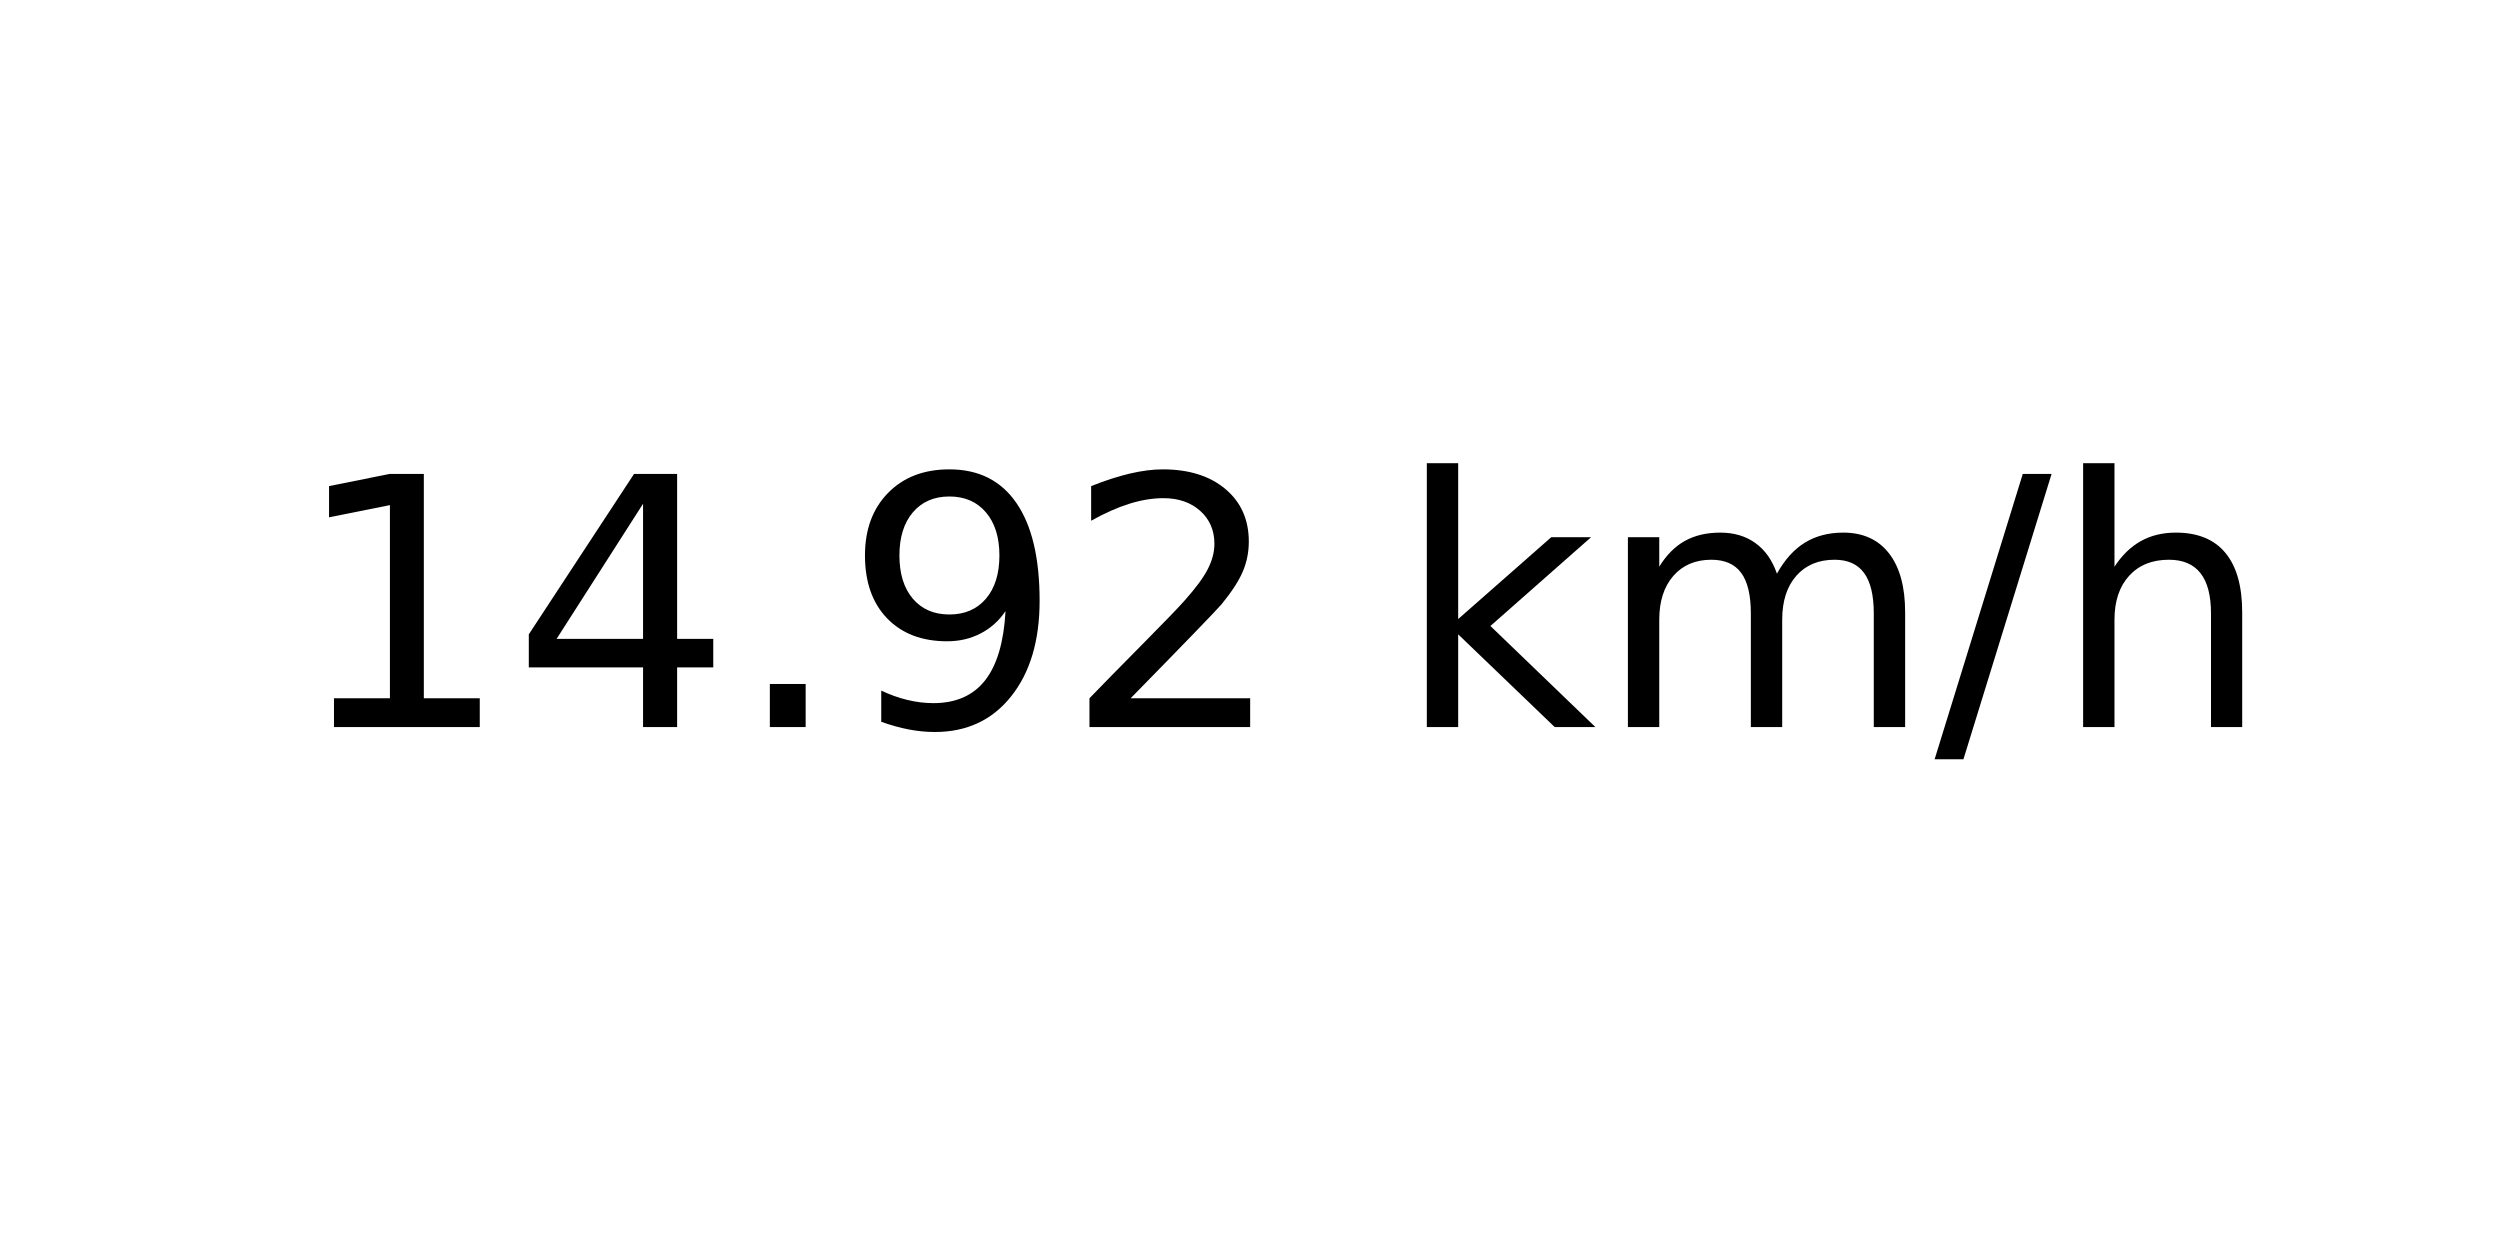
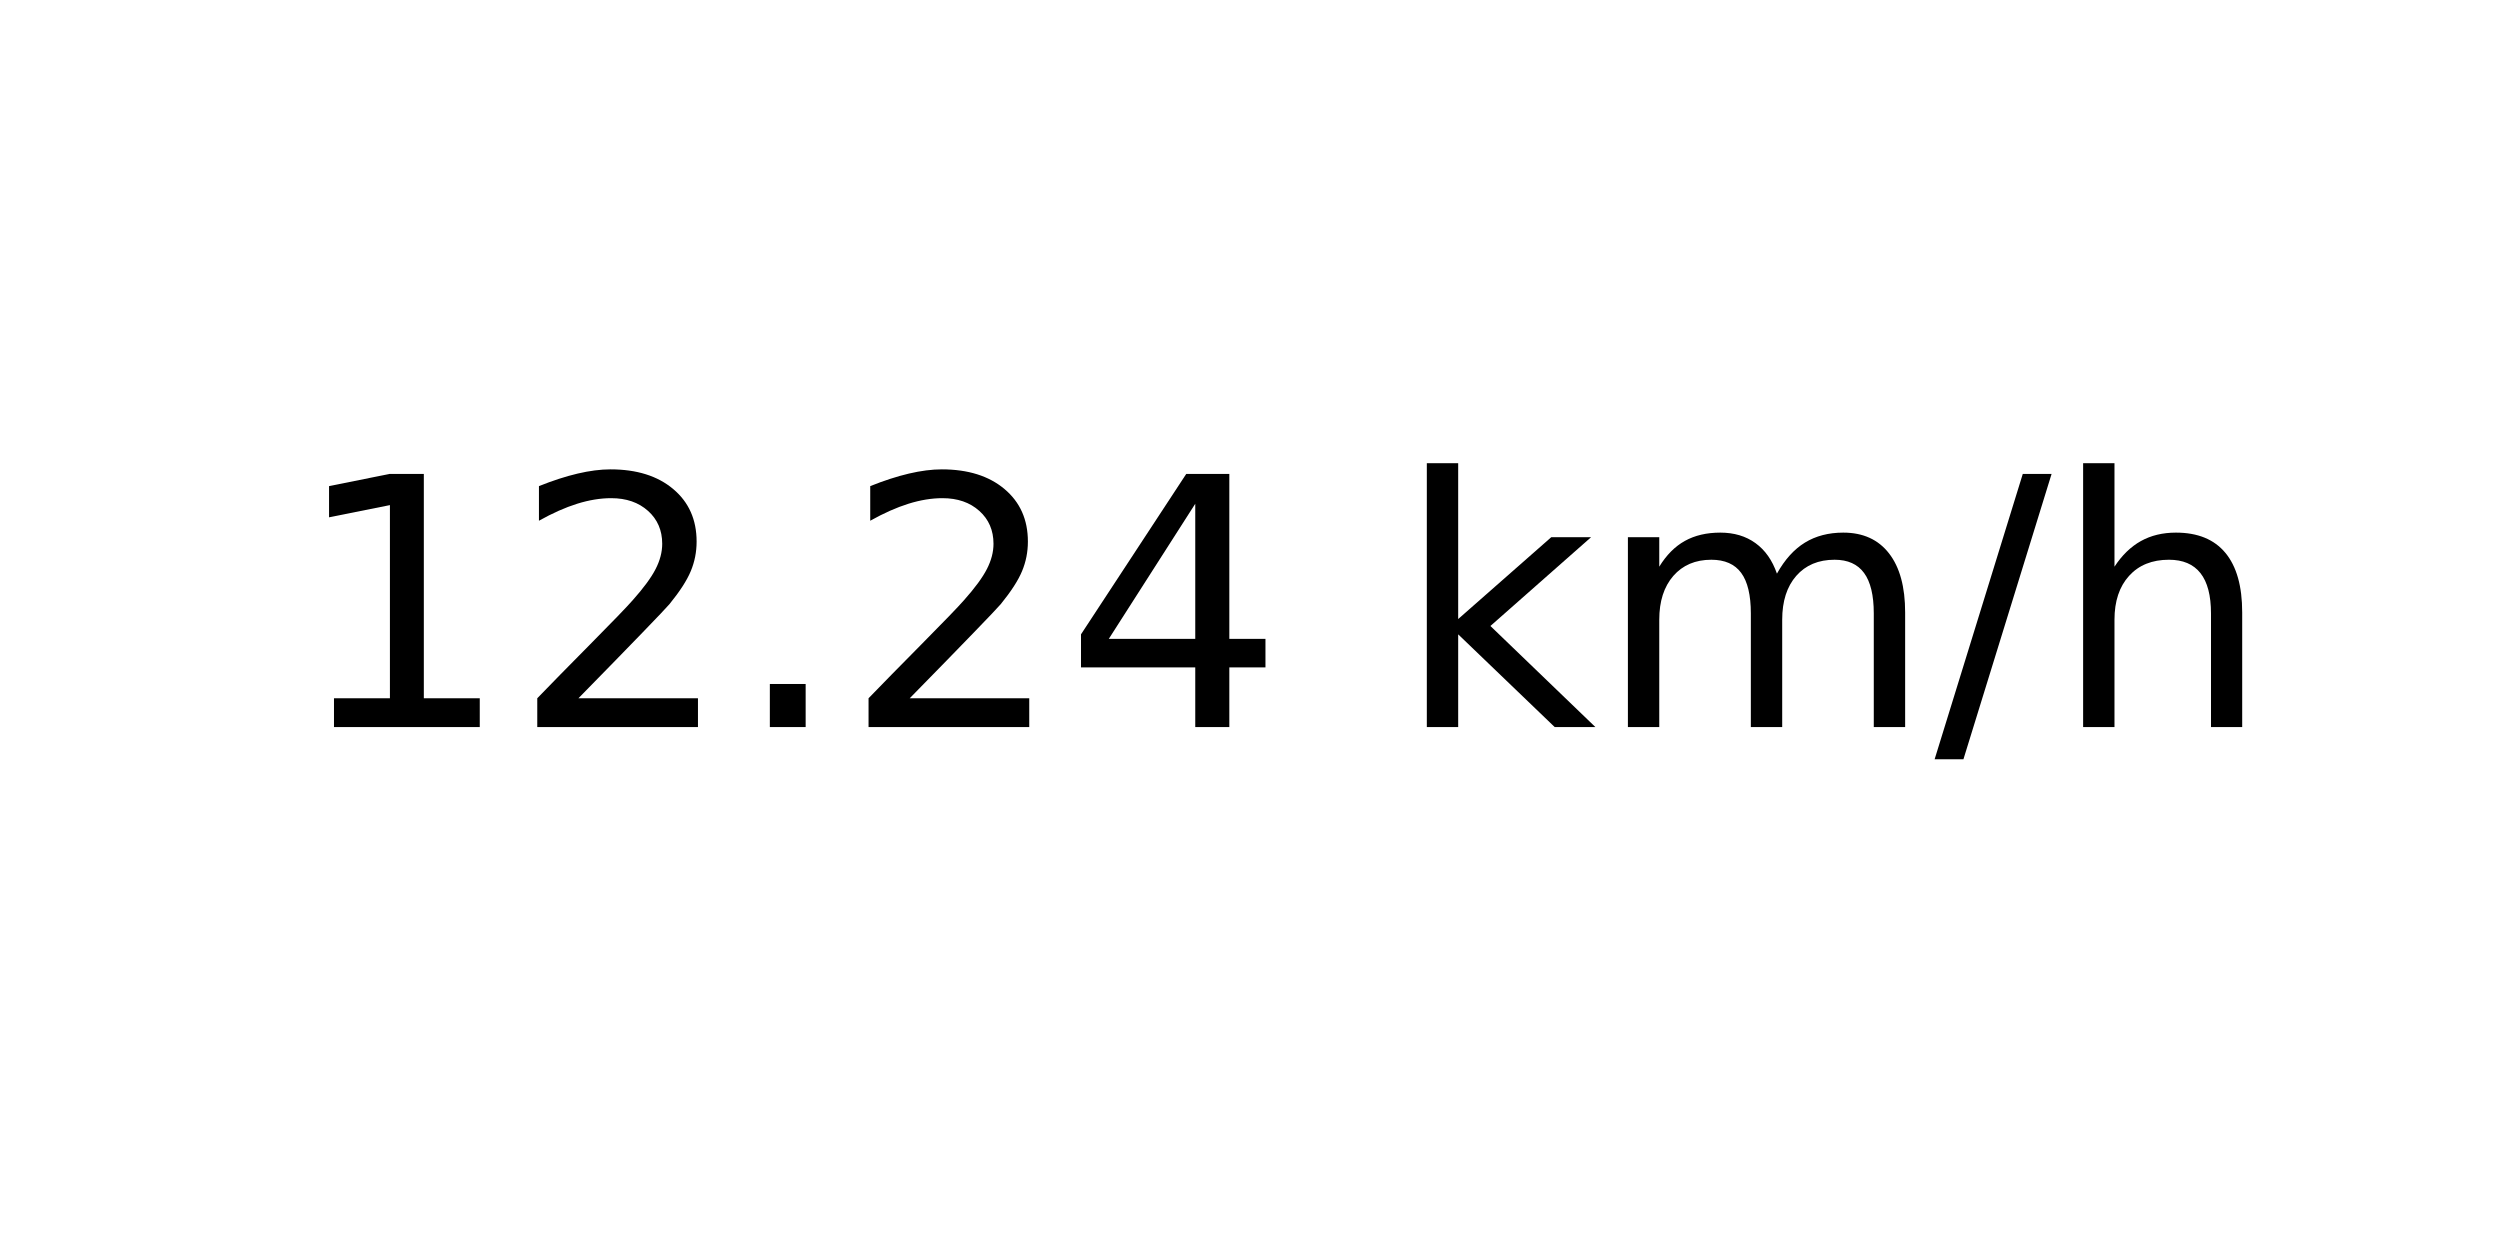
<svg xmlns="http://www.w3.org/2000/svg" xmlns:xlink="http://www.w3.org/1999/xlink" width="72pt" height="36pt" viewBox="0 0 72 36" version="1.1">
  <defs>
    <style type="text/css">*{stroke-linejoin: round; stroke-linecap: butt}</style>
  </defs>
  <g id="figure_1">
    <g id="axes_1">
      <g id="text_1">
        <g transform="translate(8.378125 20.93937) scale(0.1 -0.1)">
          <defs>
            <path id="DejaVuSans-31" d="M 794 531  L 1825 531  L 1825 4091  L 703 3866  L 703 4441  L 1819 4666  L 2450 4666  L 2450 531  L 3481 531  L 3481 0  L 794 0  L 794 531  z " transform="scale(0.015625)" />
+             <path id="DejaVuSans-32" d="M 1228 531  L 3431 531  L 3431 0  L 469 0  L 469 531  Q 828 903 1448 1529  Q 2069 2156 2228 2338  Q 2531 2678 2651 2914  Q 2772 3150 2772 3378  Q 2772 3750 2511 3984  Q 2250 4219 1831 4219  Q 1534 4219 1204 4116  Q 875 4013 500 3803  L 500 4441  Q 881 4594 1212 4672  Q 1544 4750 1819 4750  Q 2544 4750 2975 4387  Q 3406 4025 3406 3419  Q 3406 3131 3298 2873  Q 3191 2616 2906 2266  Q 2828 2175 2409 1742  Q 1991 1309 1228 531  z " transform="scale(0.015625)" />
+             <path id="DejaVuSans-2e" d="M 684 794  L 1344 794  L 1344 0  L 684 0  L 684 794  z " transform="scale(0.015625)" />
            <path id="DejaVuSans-34" d="M 2419 4116  L 825 1625  L 2419 1625  L 2419 4116  z M 2253 4666  L 3047 4666  L 3047 1625  L 3713 1625  L 3713 1100  L 3047 1100  L 3047 0  L 2419 0  L 2419 1100  L 313 1100  L 313 1709  L 2253 4666  z " transform="scale(0.015625)" />
-             <path id="DejaVuSans-2e" d="M 684 794  L 1344 794  L 1344 0  L 684 0  L 684 794  z " transform="scale(0.015625)" />
-             <path id="DejaVuSans-39" d="M 703 97  L 703 672  Q 941 559 1184 500  Q 1428 441 1663 441  Q 2288 441 2617 861  Q 2947 1281 2994 2138  Q 2813 1869 2534 1725  Q 2256 1581 1919 1581  Q 1219 1581 811 2004  Q 403 2428 403 3163  Q 403 3881 828 4315  Q 1253 4750 1959 4750  Q 2769 4750 3195 4129  Q 3622 3509 3622 2328  Q 3622 1225 3098 567  Q 2575 -91 1691 -91  Q 1453 -91 1209 -44  Q 966 3 703 97  z M 1959 2075  Q 2384 2075 2632 2365  Q 2881 2656 2881 3163  Q 2881 3666 2632 3958  Q 2384 4250 1959 4250  Q 1534 4250 1286 3958  Q 1038 3666 1038 3163  Q 1038 2656 1286 2365  Q 1534 2075 1959 2075  z " transform="scale(0.015625)" />
-             <path id="DejaVuSans-32" d="M 1228 531  L 3431 531  L 3431 0  L 469 0  L 469 531  Q 828 903 1448 1529  Q 2069 2156 2228 2338  Q 2531 2678 2651 2914  Q 2772 3150 2772 3378  Q 2772 3750 2511 3984  Q 2250 4219 1831 4219  Q 1534 4219 1204 4116  Q 875 4013 500 3803  L 500 4441  Q 881 4594 1212 4672  Q 1544 4750 1819 4750  Q 2544 4750 2975 4387  Q 3406 4025 3406 3419  Q 3406 3131 3298 2873  Q 3191 2616 2906 2266  Q 2828 2175 2409 1742  Q 1991 1309 1228 531  z " transform="scale(0.015625)" />
            <path id="DejaVuSans-20" transform="scale(0.015625)" />
            <path id="DejaVuSans-6b" d="M 581 4863  L 1159 4863  L 1159 1991  L 2875 3500  L 3609 3500  L 1753 1863  L 3688 0  L 2938 0  L 1159 1709  L 1159 0  L 581 0  L 581 4863  z " transform="scale(0.015625)" />
            <path id="DejaVuSans-6d" d="M 3328 2828  Q 3544 3216 3844 3400  Q 4144 3584 4550 3584  Q 5097 3584 5394 3201  Q 5691 2819 5691 2113  L 5691 0  L 5113 0  L 5113 2094  Q 5113 2597 4934 2840  Q 4756 3084 4391 3084  Q 3944 3084 3684 2787  Q 3425 2491 3425 1978  L 3425 0  L 2847 0  L 2847 2094  Q 2847 2600 2669 2842  Q 2491 3084 2119 3084  Q 1678 3084 1418 2786  Q 1159 2488 1159 1978  L 1159 0  L 581 0  L 581 3500  L 1159 3500  L 1159 2956  Q 1356 3278 1631 3431  Q 1906 3584 2284 3584  Q 2666 3584 2933 3390  Q 3200 3197 3328 2828  z " transform="scale(0.015625)" />
            <path id="DejaVuSans-2f" d="M 1625 4666  L 2156 4666  L 531 -594  L 0 -594  L 1625 4666  z " transform="scale(0.015625)" />
            <path id="DejaVuSans-68" d="M 3513 2113  L 3513 0  L 2938 0  L 2938 2094  Q 2938 2591 2744 2837  Q 2550 3084 2163 3084  Q 1697 3084 1428 2787  Q 1159 2491 1159 1978  L 1159 0  L 581 0  L 581 4863  L 1159 4863  L 1159 2956  Q 1366 3272 1645 3428  Q 1925 3584 2291 3584  Q 2894 3584 3203 3211  Q 3513 2838 3513 2113  z " transform="scale(0.015625)" />
          </defs>
          <use xlink:href="#DejaVuSans-31" />
-           <use xlink:href="#DejaVuSans-34" x="63.623" />
+           <use xlink:href="#DejaVuSans-32" x="63.623" />
          <use xlink:href="#DejaVuSans-2e" x="127.246" />
-           <use xlink:href="#DejaVuSans-39" x="159.033" />
-           <use xlink:href="#DejaVuSans-32" x="222.656" />
+           <use xlink:href="#DejaVuSans-32" x="159.033" />
+           <use xlink:href="#DejaVuSans-34" x="222.656" />
          <use xlink:href="#DejaVuSans-20" x="286.279" />
          <use xlink:href="#DejaVuSans-6b" x="318.066" />
          <use xlink:href="#DejaVuSans-6d" x="375.977" />
          <use xlink:href="#DejaVuSans-2f" x="473.389" />
          <use xlink:href="#DejaVuSans-68" x="507.08" />
        </g>
      </g>
    </g>
  </g>
</svg>
